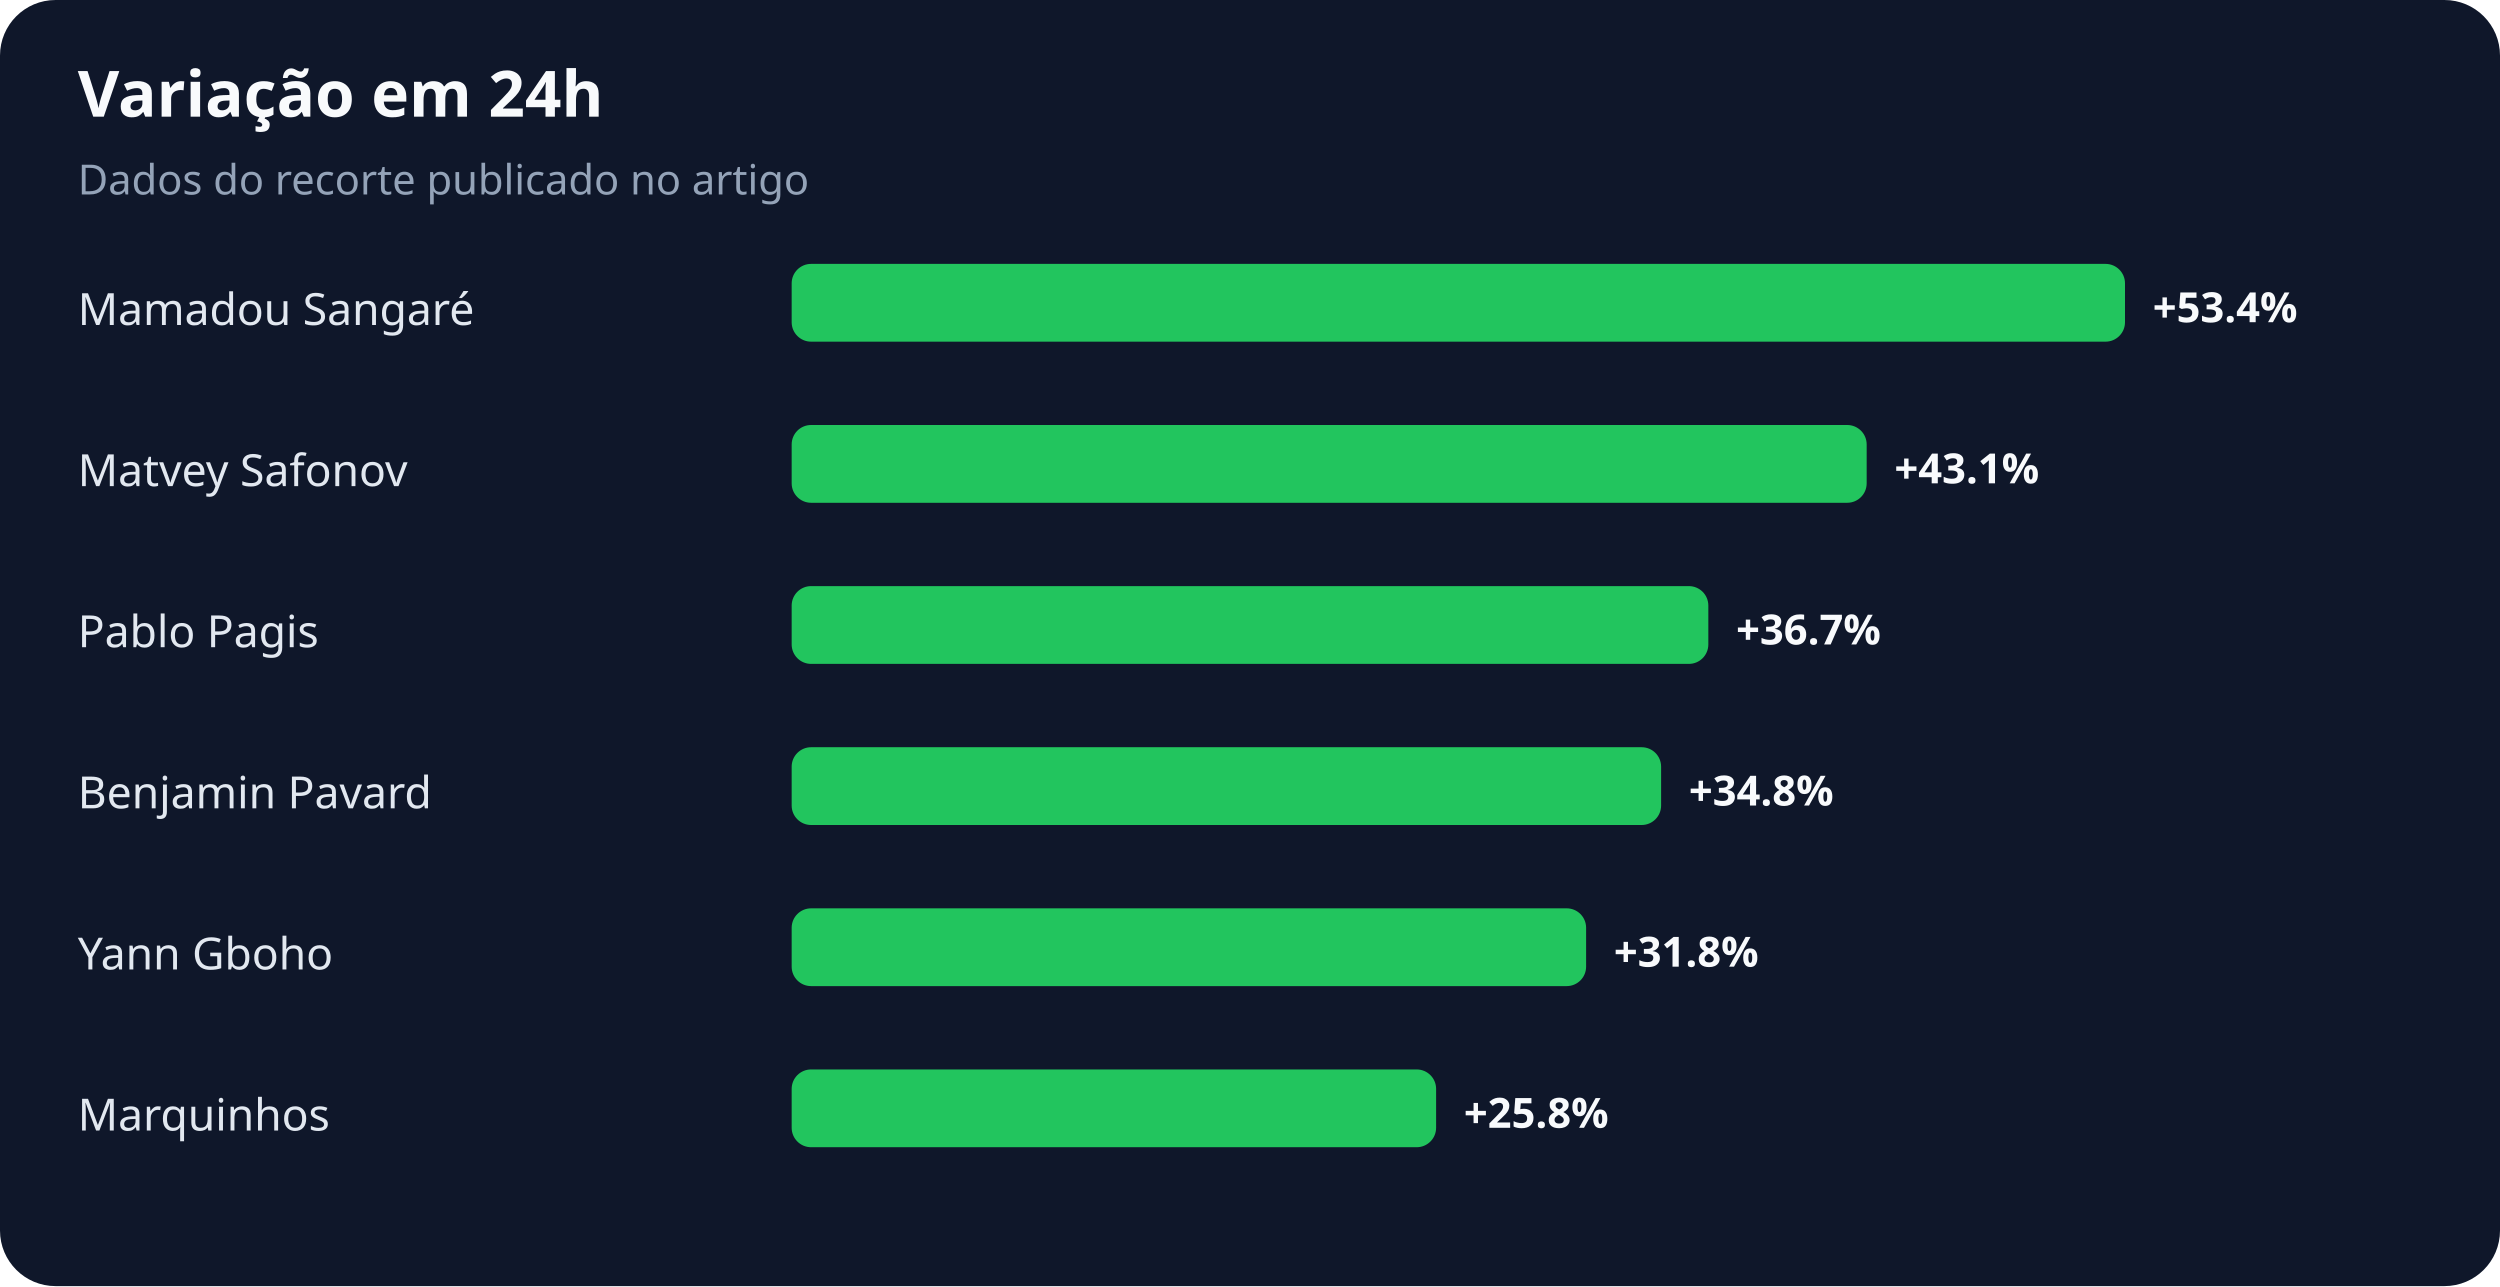
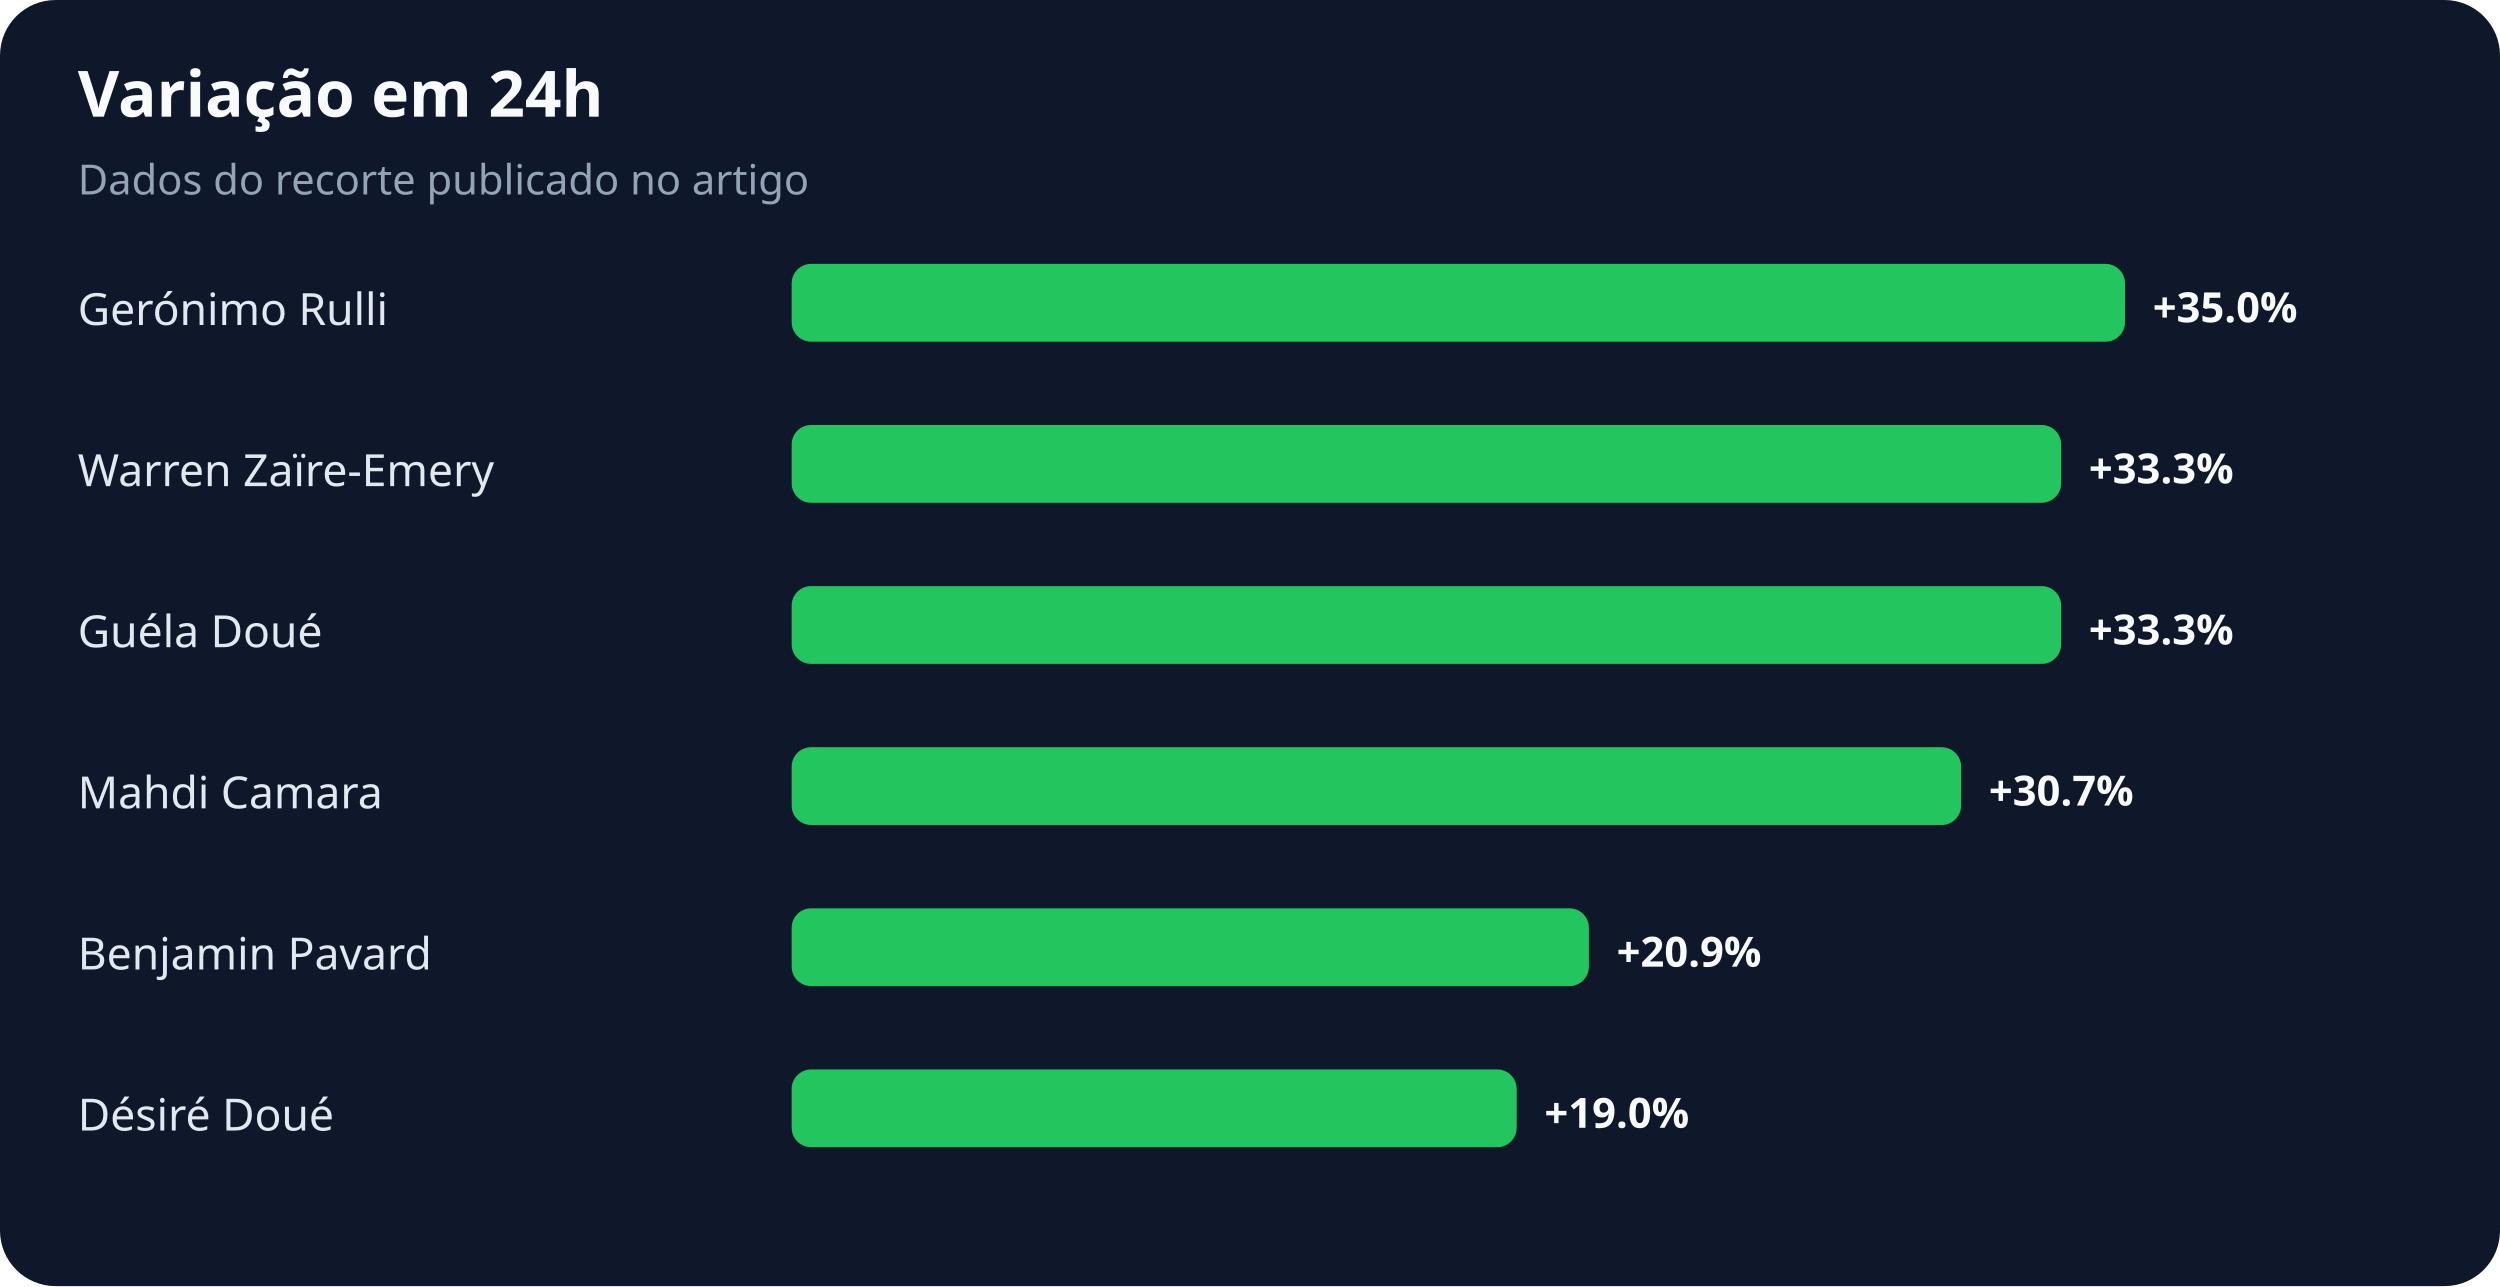
<svg xmlns="http://www.w3.org/2000/svg" width="900" height="463" viewBox="0 0 900 463" role="img" aria-labelledby="title desc">
  <rect width="100%" height="100%" rx="20" fill="#0f172a" />
  <text x="28" y="42" fill="#f8fafc" font-family="system-ui,sans-serif" font-size="23" font-weight="700">Variação em 24h</text>
  <text x="28" y="70" fill="#94a3b8" font-family="system-ui,sans-serif" font-size="15">Dados do recorte publicado no artigo</text>
-   <text x="28" y="117" fill="#e2e8f0" font-family="system-ui,sans-serif" font-size="16">Mamadou Sangaré</text>
+   <text x="28" y="117" fill="#e2e8f0" font-family="system-ui,sans-serif" font-size="16">Gerónimo Rulli</text>
  <rect x="285" y="95" width="480" height="28" rx="7" fill="#22c55e" />
-   <text x="775" y="116" fill="#f8fafc" font-family="system-ui,sans-serif" font-size="15" font-weight="700">+53.4%</text>
-   <text x="28" y="175" fill="#e2e8f0" font-family="system-ui,sans-serif" font-size="16">Matvey Safonov</text>
-   <rect x="285" y="153" width="387" height="28" rx="7" fill="#22c55e" />
-   <text x="682" y="174" fill="#f8fafc" font-family="system-ui,sans-serif" font-size="15" font-weight="700">+43.1%</text>
-   <text x="28" y="233" fill="#e2e8f0" font-family="system-ui,sans-serif" font-size="16">Pablo Pagis</text>
-   <rect x="285" y="211" width="330" height="28" rx="7" fill="#22c55e" />
-   <text x="625" y="232" fill="#f8fafc" font-family="system-ui,sans-serif" font-size="15" font-weight="700">+36.7%</text>
-   <text x="28" y="291" fill="#e2e8f0" font-family="system-ui,sans-serif" font-size="16">Benjamin Pavard</text>
-   <rect x="285" y="269" width="313" height="28" rx="7" fill="#22c55e" />
-   <text x="608" y="290" fill="#f8fafc" font-family="system-ui,sans-serif" font-size="15" font-weight="700">+34.8%</text>
-   <text x="28" y="349" fill="#e2e8f0" font-family="system-ui,sans-serif" font-size="16">Yann Gboho</text>
-   <rect x="285" y="327" width="286" height="28" rx="7" fill="#22c55e" />
-   <text x="581" y="348" fill="#f8fafc" font-family="system-ui,sans-serif" font-size="15" font-weight="700">+31.8%</text>
-   <text x="28" y="407" fill="#e2e8f0" font-family="system-ui,sans-serif" font-size="16">Marquinhos</text>
-   <rect x="285" y="385" width="232" height="28" rx="7" fill="#22c55e" />
-   <text x="527" y="406" fill="#f8fafc" font-family="system-ui,sans-serif" font-size="15" font-weight="700">+25.8%</text>
+   <text x="775" y="116" fill="#f8fafc" font-family="system-ui,sans-serif" font-size="15" font-weight="700">+35.0%</text>
+   <text x="28" y="175" fill="#e2e8f0" font-family="system-ui,sans-serif" font-size="16">Warren Zaïre-Emery</text>
+   <rect x="285" y="153" width="457" height="28" rx="7" fill="#22c55e" />
+   <text x="752" y="174" fill="#f8fafc" font-family="system-ui,sans-serif" font-size="15" font-weight="700">+33.3%</text>
+   <text x="28" y="233" fill="#e2e8f0" font-family="system-ui,sans-serif" font-size="16">Guéla Doué</text>
+   <rect x="285" y="211" width="457" height="28" rx="7" fill="#22c55e" />
+   <text x="752" y="232" fill="#f8fafc" font-family="system-ui,sans-serif" font-size="15" font-weight="700">+33.3%</text>
+   <text x="28" y="291" fill="#e2e8f0" font-family="system-ui,sans-serif" font-size="16">Mahdi Camara</text>
+   <rect x="285" y="269" width="421" height="28" rx="7" fill="#22c55e" />
+   <text x="716" y="290" fill="#f8fafc" font-family="system-ui,sans-serif" font-size="15" font-weight="700">+30.7%</text>
+   <text x="28" y="349" fill="#e2e8f0" font-family="system-ui,sans-serif" font-size="16">Benjamin Pavard</text>
+   <rect x="285" y="327" width="287" height="28" rx="7" fill="#22c55e" />
+   <text x="582" y="348" fill="#f8fafc" font-family="system-ui,sans-serif" font-size="15" font-weight="700">+20.9%</text>
+   <text x="28" y="407" fill="#e2e8f0" font-family="system-ui,sans-serif" font-size="16">Désiré Doué</text>
+   <rect x="285" y="385" width="261" height="28" rx="7" fill="#22c55e" />
+   <text x="556" y="406" fill="#f8fafc" font-family="system-ui,sans-serif" font-size="15" font-weight="700">+19.0%</text>
</svg>
